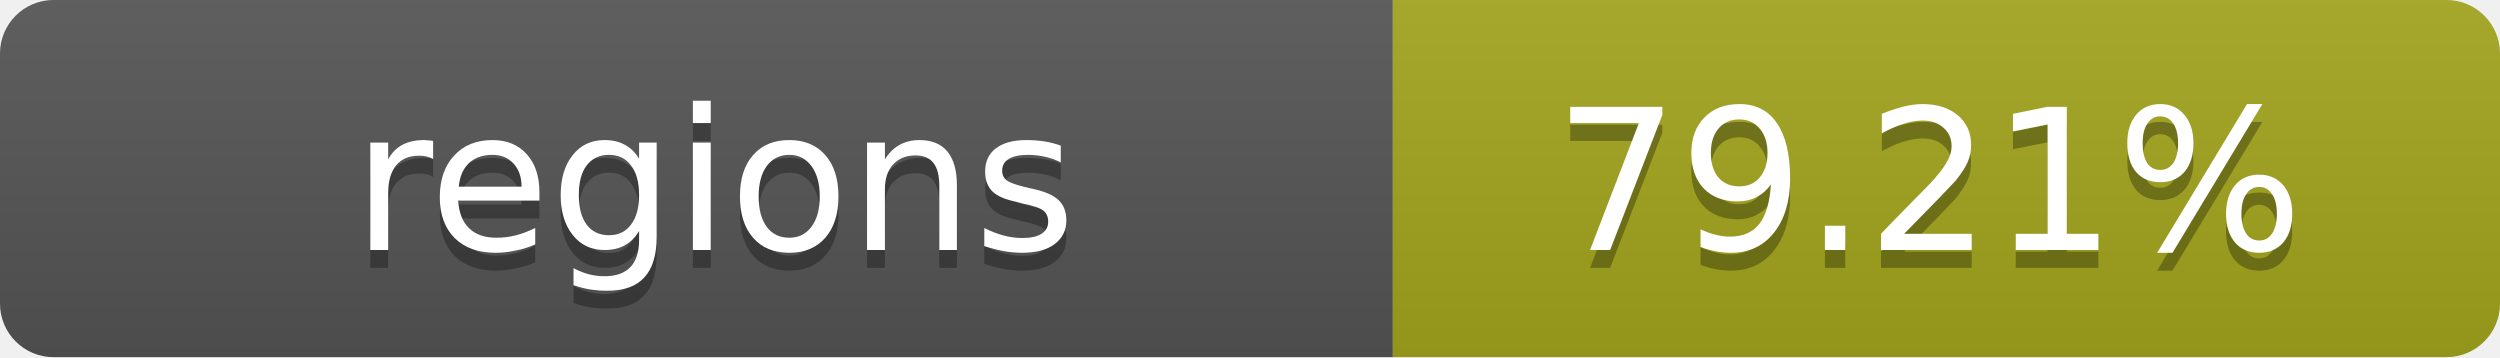
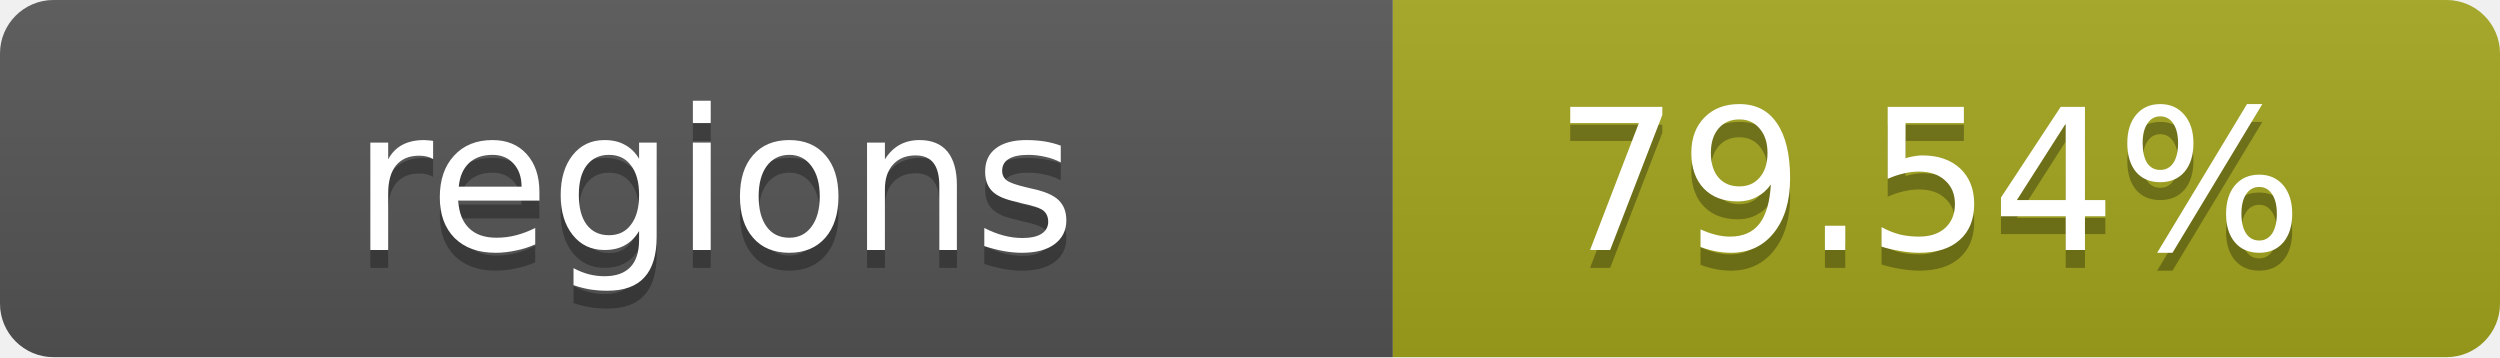
- <svg xmlns="http://www.w3.org/2000/svg" width="140" height="20" role="img" aria-label="regions: 79.21%">
+ <svg xmlns="http://www.w3.org/2000/svg" width="140" height="20" role="img" aria-label="regions: 79.54%">
  <linearGradient id="s" x2="0" y2="100%">
    <stop offset="0" stop-color="#bbb" stop-opacity=".1" />
    <stop offset="1" stop-opacity=".1" />
  </linearGradient>
  <clipPath id="r">
    <rect width="140" height="20" rx="3" fill="#fff" />
  </clipPath>
  <g clip-path="url(#r)">
    <rect width="78" height="20" fill="#555" />
    <rect x="78" width="62" height="20" fill="#a4a61d" />
    <rect width="140" height="20" fill="url(#s)" />
  </g>
  <g fill="#fff" text-anchor="middle" font-family="Verdana,Geneva,DejaVu Sans,sans-serif" text-rendering="geometricPrecision" font-size="11">
    <text x="40" y="15" fill="#010101" fill-opacity=".3">regions</text>
    <text x="40" y="14">regions</text>
-     <text x="108" y="15" fill="#010101" fill-opacity=".3">79.21%</text>
-     <text x="108" y="14">79.21%</text>
+     <text x="108" y="15" fill="#010101" fill-opacity=".3">79.54%</text>
+     <text x="108" y="14">79.54%</text>
  </g>
</svg>
